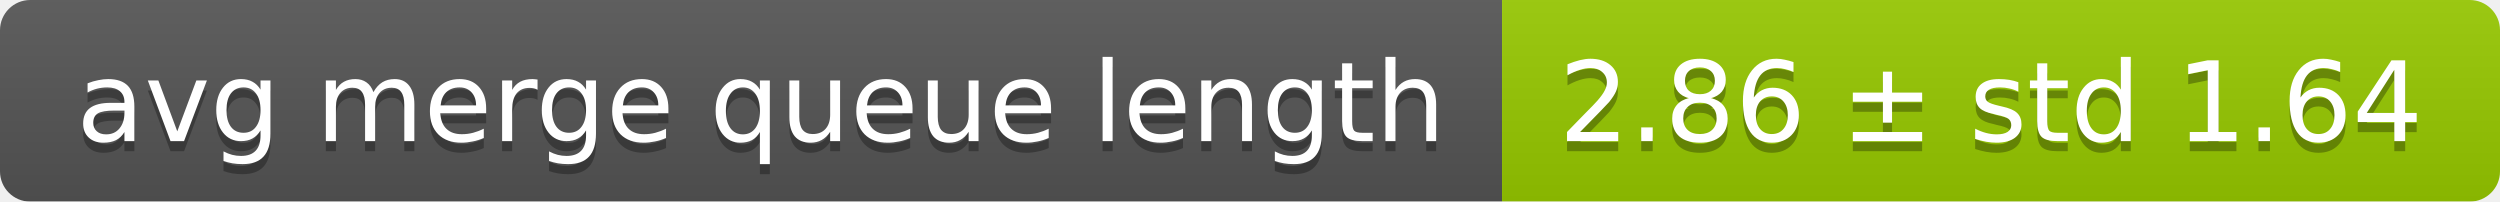
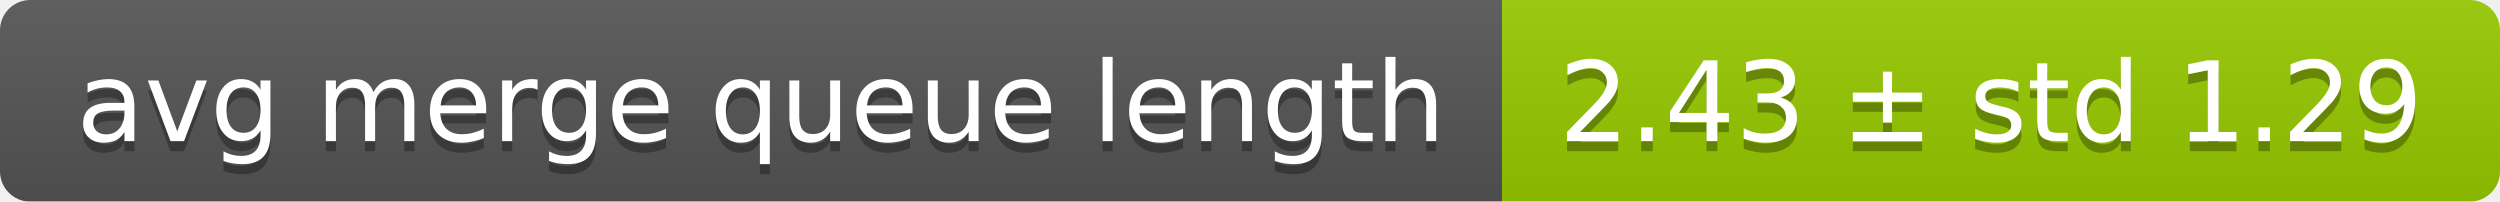
<svg xmlns="http://www.w3.org/2000/svg" width="248" height="20">
  <linearGradient id="smooth" x2="0" y2="100%">
    <stop offset="0" stop-color="#bbb" stop-opacity=".1" />
    <stop offset="1" stop-opacity=".1" />
  </linearGradient>
  <mask id="round">
    <rect width="248" height="20" rx="3" fill="#fff" />
  </mask>
  <g mask="url(#round)">
    <rect width="149" height="20" fill="#555" />
    <rect x="149" width="99" height="20" fill="#97ca00" />
    <rect width="248" height="20" fill="url(#smooth)" />
  </g>
  <g fill="#fff" text-anchor="middle" font-family="DejaVu Sans,Verdana,Geneva,sans-serif" font-size="11">
    <text x="75.5" y="15" fill="#010101" fill-opacity=".3">avg merge queue length</text>
    <text x="75.5" y="14">avg merge queue length</text>
-     <text x="197.5" y="15" fill="#010101" fill-opacity=".3">2.86 ± std 1.64</text>
-     <text x="197.5" y="14">2.86 ± std 1.64</text>
+     <text x="197.5" y="15" fill="#010101" fill-opacity=".3">2.43 ± std 1.29</text>
+     <text x="197.5" y="14">2.43 ± std 1.29</text>
  </g>
</svg>
